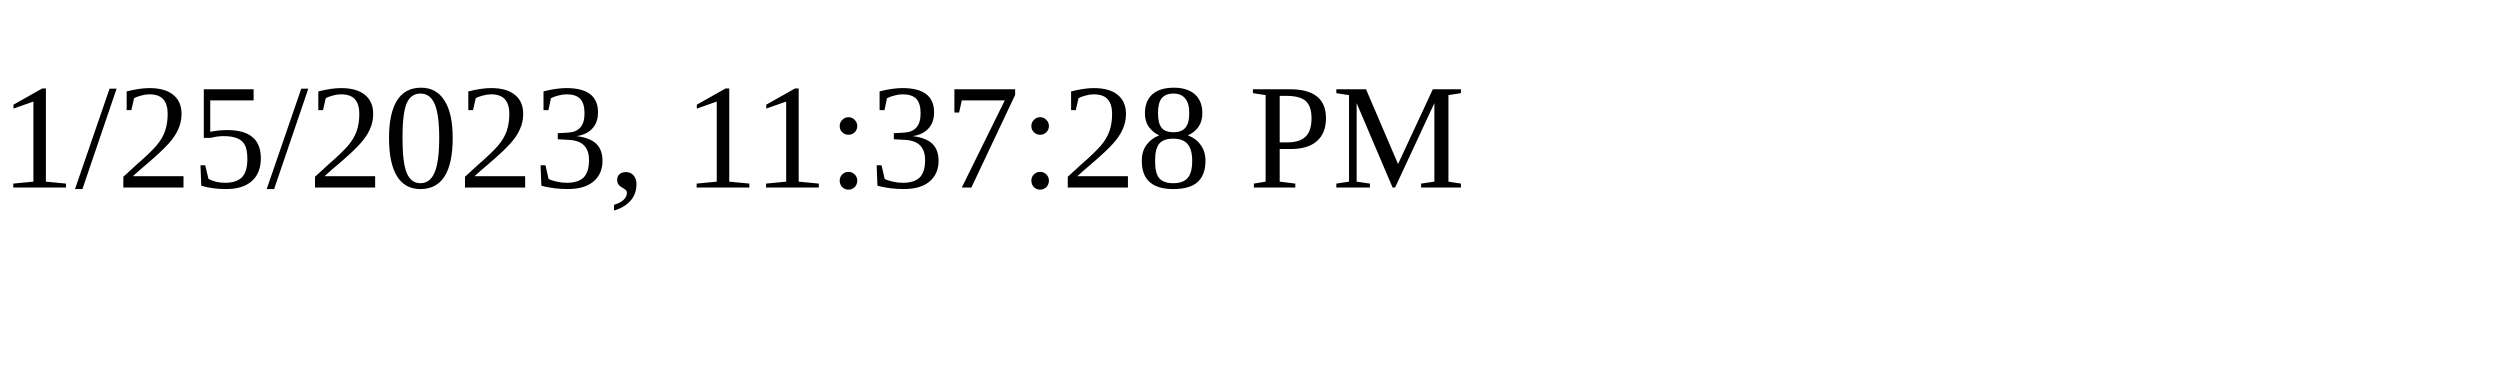
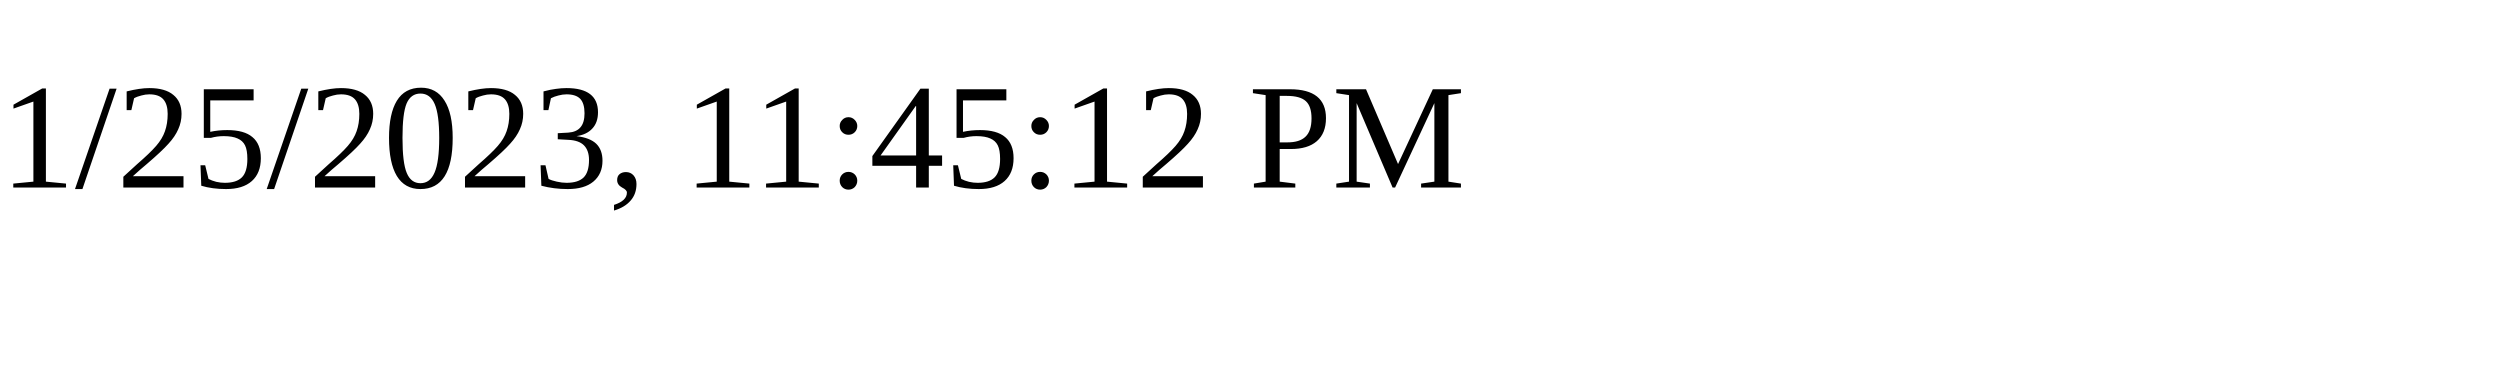
<svg xmlns="http://www.w3.org/2000/svg" height="30" width="200">
-   <text x="0" y="15">1/25/2023, 11:37:28 PM</text>
+   <text x="0" y="15">1/25/2023, 11:45:12 PM</text>
</svg>
